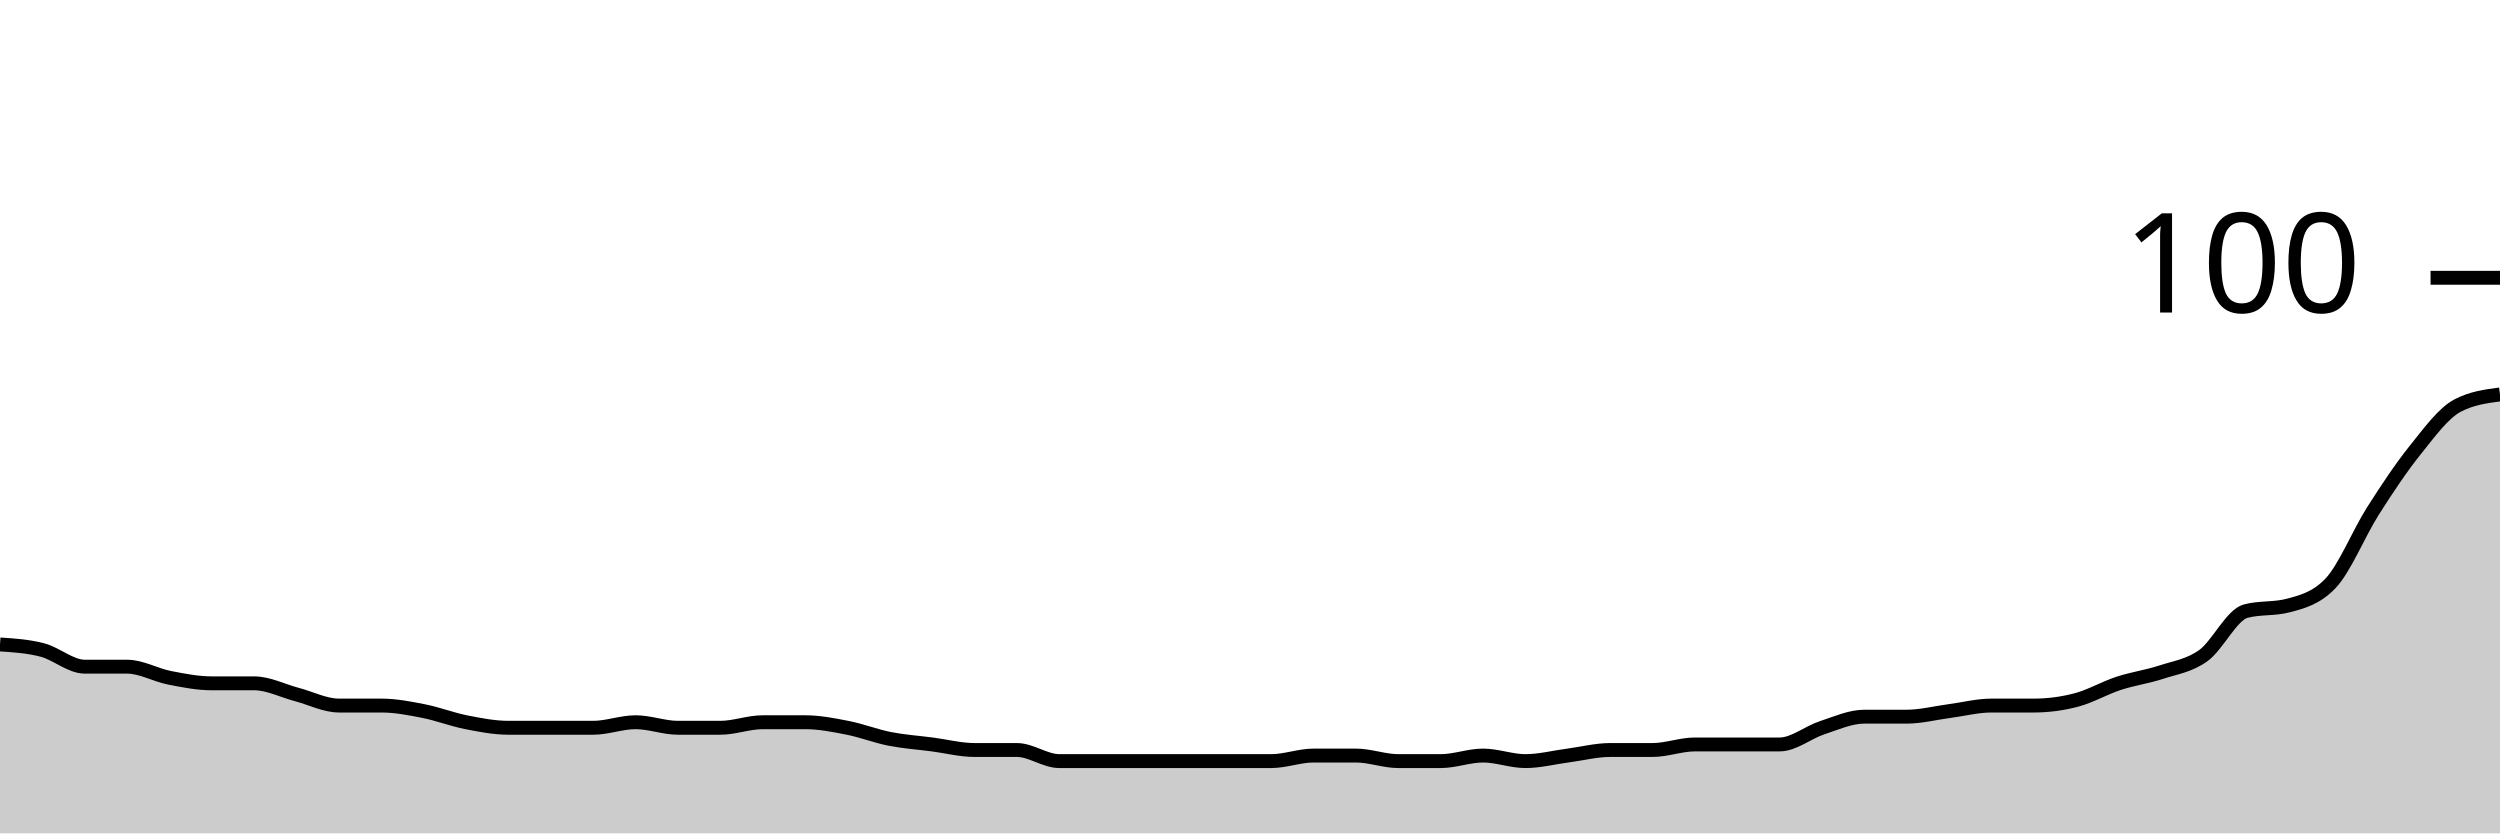
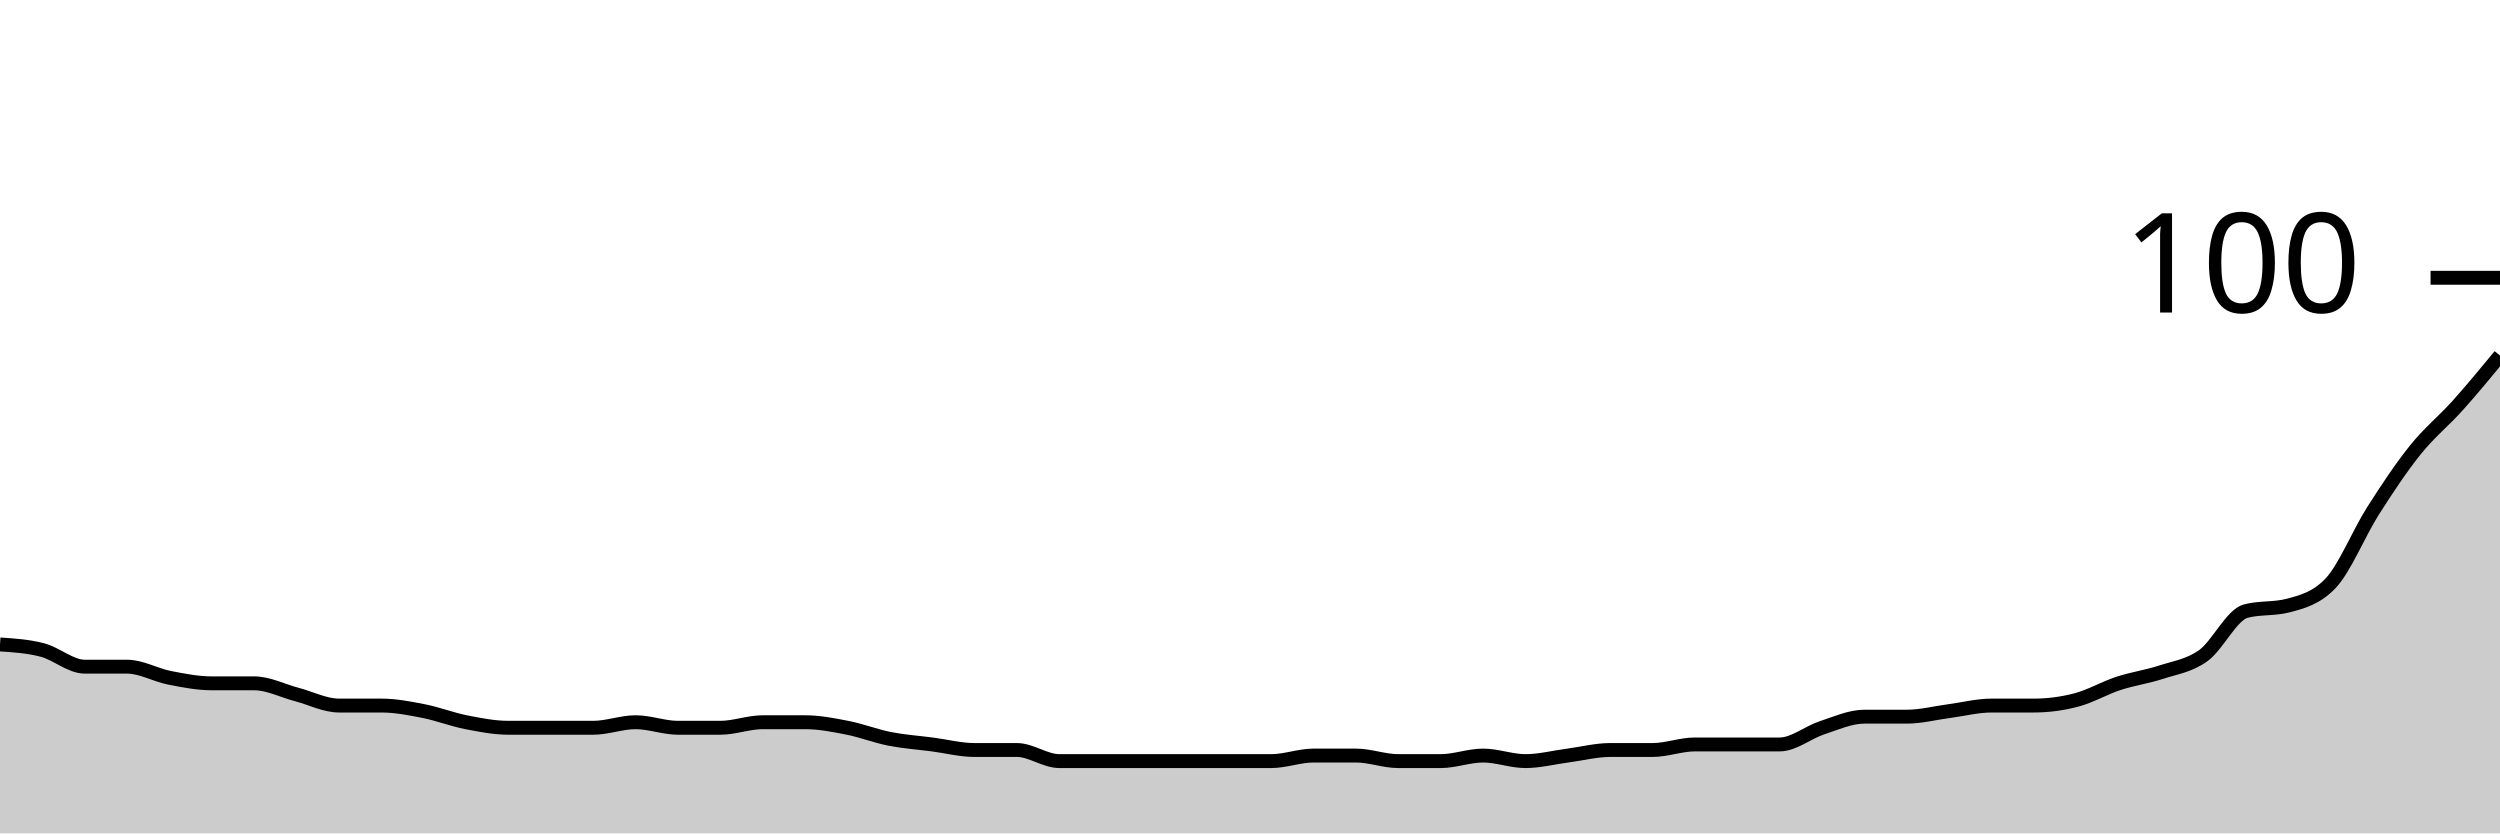
<svg xmlns="http://www.w3.org/2000/svg" viewBox="0 0 180 60">
  <g transform="translate(0,20)">
-     <path class="area" fill="rgba(0, 0, 0, 0.2)" d="M0,26.4C1.017,26.467,2.034,26.533,3.051,26.8C4.068,27.067,5.085,28,6.102,28C7.119,28,8.136,28,9.153,28C10.169,28,11.186,28.6,12.203,28.8C13.22,29,14.237,29.2,15.254,29.2C16.271,29.2,17.288,29.2,18.305,29.2C19.322,29.2,20.339,29.733,21.356,30C22.373,30.267,23.39,30.8,24.407,30.8C25.424,30.8,26.441,30.8,27.458,30.8C28.475,30.8,29.492,31,30.508,31.2C31.525,31.4,32.542,31.8,33.559,32C34.576,32.2,35.593,32.4,36.61,32.4C37.627,32.4,38.644,32.4,39.661,32.4C40.678,32.4,41.695,32.4,42.712,32.4C43.729,32.4,44.746,32,45.763,32C46.78,32,47.797,32.4,48.814,32.4C49.831,32.4,50.847,32.4,51.864,32.4C52.881,32.4,53.898,32,54.915,32C55.932,32,56.949,32,57.966,32C58.983,32,60,32.2,61.017,32.4C62.034,32.6,63.051,33,64.068,33.2C65.085,33.4,66.102,33.467,67.119,33.6C68.136,33.733,69.153,34,70.169,34C71.186,34,72.203,34,73.22,34C74.237,34,75.254,34.8,76.271,34.8C77.288,34.8,78.305,34.8,79.322,34.8C80.339,34.8,81.356,34.8,82.373,34.8C83.39,34.8,84.407,34.8,85.424,34.8C86.441,34.8,87.458,34.8,88.475,34.8C89.492,34.8,90.508,34.8,91.525,34.8C92.542,34.8,93.559,34.4,94.576,34.4C95.593,34.4,96.61,34.4,97.627,34.4C98.644,34.4,99.661,34.8,100.678,34.8C101.695,34.8,102.712,34.8,103.729,34.8C104.746,34.8,105.763,34.4,106.78,34.4C107.797,34.4,108.814,34.8,109.831,34.8C110.847,34.8,111.864,34.533,112.881,34.4C113.898,34.267,114.915,34,115.932,34C116.949,34,117.966,34,118.983,34C120,34,121.017,33.6,122.034,33.6C123.051,33.6,124.068,33.6,125.085,33.6C126.102,33.6,127.119,33.6,128.136,33.6C129.153,33.6,130.169,32.733,131.186,32.4C132.203,32.067,133.22,31.6,134.237,31.6C135.254,31.6,136.271,31.6,137.288,31.6C138.305,31.6,139.322,31.333,140.339,31.2C141.356,31.067,142.373,30.8,143.39,30.8C144.407,30.8,145.424,30.8,146.441,30.8C147.458,30.8,148.475,30.667,149.492,30.4C150.508,30.133,151.525,29.533,152.542,29.2C153.559,28.867,154.576,28.733,155.593,28.4C156.61,28.067,157.627,27.933,158.644,27.2C159.661,26.467,160.678,24.267,161.695,24C162.712,23.733,163.729,23.867,164.746,23.6C165.763,23.333,166.78,23.067,167.797,22C168.814,20.933,169.831,18.4,170.847,16.8C171.864,15.2,172.881,13.667,173.898,12.4C174.915,11.133,175.932,9.733,176.949,9.2C177.966,8.667,178.983,8.533,180,8.4L180,40C178.983,40,177.966,40,176.949,40C175.932,40,174.915,40,173.898,40C172.881,40,171.864,40,170.847,40C169.831,40,168.814,40,167.797,40C166.78,40,165.763,40,164.746,40C163.729,40,162.712,40,161.695,40C160.678,40,159.661,40,158.644,40C157.627,40,156.61,40,155.593,40C154.576,40,153.559,40,152.542,40C151.525,40,150.508,40,149.492,40C148.475,40,147.458,40,146.441,40C145.424,40,144.407,40,143.39,40C142.373,40,141.356,40,140.339,40C139.322,40,138.305,40,137.288,40C136.271,40,135.254,40,134.237,40C133.22,40,132.203,40,131.186,40C130.169,40,129.153,40,128.136,40C127.119,40,126.102,40,125.085,40C124.068,40,123.051,40,122.034,40C121.017,40,120,40,118.983,40C117.966,40,116.949,40,115.932,40C114.915,40,113.898,40,112.881,40C111.864,40,110.847,40,109.831,40C108.814,40,107.797,40,106.78,40C105.763,40,104.746,40,103.729,40C102.712,40,101.695,40,100.678,40C99.661,40,98.644,40,97.627,40C96.61,40,95.593,40,94.576,40C93.559,40,92.542,40,91.525,40C90.508,40,89.492,40,88.475,40C87.458,40,86.441,40,85.424,40C84.407,40,83.39,40,82.373,40C81.356,40,80.339,40,79.322,40C78.305,40,77.288,40,76.271,40C75.254,40,74.237,40,73.22,40C72.203,40,71.186,40,70.169,40C69.153,40,68.136,40,67.119,40C66.102,40,65.085,40,64.068,40C63.051,40,62.034,40,61.017,40C60,40,58.983,40,57.966,40C56.949,40,55.932,40,54.915,40C53.898,40,52.881,40,51.864,40C50.847,40,49.831,40,48.814,40C47.797,40,46.78,40,45.763,40C44.746,40,43.729,40,42.712,40C41.695,40,40.678,40,39.661,40C38.644,40,37.627,40,36.61,40C35.593,40,34.576,40,33.559,40C32.542,40,31.525,40,30.508,40C29.492,40,28.475,40,27.458,40C26.441,40,25.424,40,24.407,40C23.39,40,22.373,40,21.356,40C20.339,40,19.322,40,18.305,40C17.288,40,16.271,40,15.254,40C14.237,40,13.22,40,12.203,40C11.186,40,10.169,40,9.153,40C8.136,40,7.119,40,6.102,40C5.085,40,4.068,40,3.051,40C2.034,40,1.017,40,0,40Z" />
-     <path class="line" stroke="black" fill="none" d="M0,26.4C1.017,26.467,2.034,26.533,3.051,26.8C4.068,27.067,5.085,28,6.102,28C7.119,28,8.136,28,9.153,28C10.169,28,11.186,28.6,12.203,28.8C13.22,29,14.237,29.2,15.254,29.2C16.271,29.2,17.288,29.2,18.305,29.2C19.322,29.2,20.339,29.733,21.356,30C22.373,30.267,23.39,30.8,24.407,30.8C25.424,30.8,26.441,30.8,27.458,30.8C28.475,30.8,29.492,31,30.508,31.2C31.525,31.4,32.542,31.8,33.559,32C34.576,32.2,35.593,32.4,36.61,32.4C37.627,32.4,38.644,32.4,39.661,32.4C40.678,32.4,41.695,32.4,42.712,32.4C43.729,32.4,44.746,32,45.763,32C46.78,32,47.797,32.4,48.814,32.4C49.831,32.4,50.847,32.4,51.864,32.4C52.881,32.4,53.898,32,54.915,32C55.932,32,56.949,32,57.966,32C58.983,32,60,32.2,61.017,32.4C62.034,32.6,63.051,33,64.068,33.2C65.085,33.4,66.102,33.467,67.119,33.6C68.136,33.733,69.153,34,70.169,34C71.186,34,72.203,34,73.22,34C74.237,34,75.254,34.8,76.271,34.8C77.288,34.8,78.305,34.8,79.322,34.8C80.339,34.8,81.356,34.8,82.373,34.8C83.39,34.8,84.407,34.8,85.424,34.8C86.441,34.8,87.458,34.8,88.475,34.8C89.492,34.8,90.508,34.8,91.525,34.8C92.542,34.8,93.559,34.4,94.576,34.4C95.593,34.4,96.61,34.4,97.627,34.4C98.644,34.4,99.661,34.8,100.678,34.8C101.695,34.8,102.712,34.8,103.729,34.8C104.746,34.8,105.763,34.4,106.78,34.4C107.797,34.4,108.814,34.8,109.831,34.8C110.847,34.8,111.864,34.533,112.881,34.4C113.898,34.267,114.915,34,115.932,34C116.949,34,117.966,34,118.983,34C120,34,121.017,33.6,122.034,33.6C123.051,33.6,124.068,33.6,125.085,33.6C126.102,33.6,127.119,33.6,128.136,33.6C129.153,33.6,130.169,32.733,131.186,32.4C132.203,32.067,133.22,31.6,134.237,31.6C135.254,31.6,136.271,31.6,137.288,31.6C138.305,31.6,139.322,31.333,140.339,31.2C141.356,31.067,142.373,30.8,143.39,30.8C144.407,30.8,145.424,30.8,146.441,30.8C147.458,30.8,148.475,30.667,149.492,30.4C150.508,30.133,151.525,29.533,152.542,29.2C153.559,28.867,154.576,28.733,155.593,28.4C156.61,28.067,157.627,27.933,158.644,27.2C159.661,26.467,160.678,24.267,161.695,24C162.712,23.733,163.729,23.867,164.746,23.6C165.763,23.333,166.78,23.067,167.797,22C168.814,20.933,169.831,18.4,170.847,16.8C171.864,15.2,172.881,13.667,173.898,12.4C174.915,11.133,175.932,9.733,176.949,9.2C177.966,8.667,178.983,8.533,180,8.4" />
+     <path class="area" fill="rgba(0, 0, 0, 0.2)" d="M0,26.4C1.017,26.467,2.034,26.533,3.051,26.8C4.068,27.067,5.085,28,6.102,28C7.119,28,8.136,28,9.153,28C10.169,28,11.186,28.6,12.203,28.8C13.22,29,14.237,29.2,15.254,29.2C16.271,29.2,17.288,29.2,18.305,29.2C19.322,29.2,20.339,29.733,21.356,30C22.373,30.267,23.39,30.8,24.407,30.8C25.424,30.8,26.441,30.8,27.458,30.8C28.475,30.8,29.492,31,30.508,31.2C31.525,31.4,32.542,31.8,33.559,32C34.576,32.2,35.593,32.4,36.61,32.4C37.627,32.4,38.644,32.4,39.661,32.4C40.678,32.4,41.695,32.4,42.712,32.4C43.729,32.4,44.746,32,45.763,32C46.78,32,47.797,32.4,48.814,32.4C49.831,32.4,50.847,32.4,51.864,32.4C52.881,32.4,53.898,32,54.915,32C55.932,32,56.949,32,57.966,32C58.983,32,60,32.2,61.017,32.4C62.034,32.6,63.051,33,64.068,33.2C65.085,33.4,66.102,33.467,67.119,33.6C68.136,33.733,69.153,34,70.169,34C71.186,34,72.203,34,73.22,34C74.237,34,75.254,34.8,76.271,34.8C77.288,34.8,78.305,34.8,79.322,34.8C80.339,34.8,81.356,34.8,82.373,34.8C83.39,34.8,84.407,34.8,85.424,34.8C86.441,34.8,87.458,34.8,88.475,34.8C89.492,34.8,90.508,34.8,91.525,34.8C92.542,34.8,93.559,34.4,94.576,34.4C95.593,34.4,96.61,34.4,97.627,34.4C98.644,34.4,99.661,34.8,100.678,34.8C101.695,34.8,102.712,34.8,103.729,34.8C104.746,34.8,105.763,34.4,106.78,34.4C107.797,34.4,108.814,34.8,109.831,34.8C110.847,34.8,111.864,34.533,112.881,34.4C113.898,34.267,114.915,34,115.932,34C116.949,34,117.966,34,118.983,34C120,34,121.017,33.6,122.034,33.6C123.051,33.6,124.068,33.6,125.085,33.6C126.102,33.6,127.119,33.6,128.136,33.6C129.153,33.6,130.169,32.733,131.186,32.4C132.203,32.067,133.22,31.6,134.237,31.6C135.254,31.6,136.271,31.6,137.288,31.6C138.305,31.6,139.322,31.333,140.339,31.2C141.356,31.067,142.373,30.8,143.39,30.8C144.407,30.8,145.424,30.8,146.441,30.8C147.458,30.8,148.475,30.667,149.492,30.4C150.508,30.133,151.525,29.533,152.542,29.2C153.559,28.867,154.576,28.733,155.593,28.4C156.61,28.067,157.627,27.933,158.644,27.2C159.661,26.467,160.678,24.267,161.695,24C162.712,23.733,163.729,23.867,164.746,23.6C165.763,23.333,166.78,23.067,167.797,22C168.814,20.933,169.831,18.4,170.847,16.8C171.864,15.2,172.881,13.667,173.898,12.4C174.915,11.133,175.932,10.333,176.949,9.2C177.966,8.067,178.983,6.833,180,5.6L180,40C178.983,40,177.966,40,176.949,40C175.932,40,174.915,40,173.898,40C172.881,40,171.864,40,170.847,40C169.831,40,168.814,40,167.797,40C166.78,40,165.763,40,164.746,40C163.729,40,162.712,40,161.695,40C160.678,40,159.661,40,158.644,40C157.627,40,156.61,40,155.593,40C154.576,40,153.559,40,152.542,40C151.525,40,150.508,40,149.492,40C148.475,40,147.458,40,146.441,40C145.424,40,144.407,40,143.39,40C142.373,40,141.356,40,140.339,40C139.322,40,138.305,40,137.288,40C136.271,40,135.254,40,134.237,40C133.22,40,132.203,40,131.186,40C130.169,40,129.153,40,128.136,40C127.119,40,126.102,40,125.085,40C124.068,40,123.051,40,122.034,40C121.017,40,120,40,118.983,40C117.966,40,116.949,40,115.932,40C114.915,40,113.898,40,112.881,40C111.864,40,110.847,40,109.831,40C108.814,40,107.797,40,106.78,40C105.763,40,104.746,40,103.729,40C102.712,40,101.695,40,100.678,40C99.661,40,98.644,40,97.627,40C96.61,40,95.593,40,94.576,40C93.559,40,92.542,40,91.525,40C90.508,40,89.492,40,88.475,40C87.458,40,86.441,40,85.424,40C84.407,40,83.39,40,82.373,40C81.356,40,80.339,40,79.322,40C78.305,40,77.288,40,76.271,40C75.254,40,74.237,40,73.22,40C72.203,40,71.186,40,70.169,40C69.153,40,68.136,40,67.119,40C66.102,40,65.085,40,64.068,40C63.051,40,62.034,40,61.017,40C60,40,58.983,40,57.966,40C56.949,40,55.932,40,54.915,40C53.898,40,52.881,40,51.864,40C50.847,40,49.831,40,48.814,40C47.797,40,46.78,40,45.763,40C44.746,40,43.729,40,42.712,40C41.695,40,40.678,40,39.661,40C38.644,40,37.627,40,36.61,40C35.593,40,34.576,40,33.559,40C32.542,40,31.525,40,30.508,40C29.492,40,28.475,40,27.458,40C26.441,40,25.424,40,24.407,40C23.39,40,22.373,40,21.356,40C20.339,40,19.322,40,18.305,40C17.288,40,16.271,40,15.254,40C14.237,40,13.22,40,12.203,40C11.186,40,10.169,40,9.153,40C8.136,40,7.119,40,6.102,40C5.085,40,4.068,40,3.051,40C2.034,40,1.017,40,0,40Z" />
+     <path class="line" stroke="black" fill="none" d="M0,26.4C1.017,26.467,2.034,26.533,3.051,26.8C4.068,27.067,5.085,28,6.102,28C7.119,28,8.136,28,9.153,28C10.169,28,11.186,28.6,12.203,28.8C13.22,29,14.237,29.2,15.254,29.2C16.271,29.2,17.288,29.2,18.305,29.2C19.322,29.2,20.339,29.733,21.356,30C22.373,30.267,23.39,30.8,24.407,30.8C25.424,30.8,26.441,30.8,27.458,30.8C28.475,30.8,29.492,31,30.508,31.2C31.525,31.4,32.542,31.8,33.559,32C34.576,32.2,35.593,32.4,36.61,32.4C37.627,32.4,38.644,32.4,39.661,32.4C40.678,32.4,41.695,32.4,42.712,32.4C43.729,32.4,44.746,32,45.763,32C46.78,32,47.797,32.4,48.814,32.4C49.831,32.4,50.847,32.4,51.864,32.4C52.881,32.4,53.898,32,54.915,32C55.932,32,56.949,32,57.966,32C58.983,32,60,32.2,61.017,32.4C62.034,32.6,63.051,33,64.068,33.2C65.085,33.4,66.102,33.467,67.119,33.6C68.136,33.733,69.153,34,70.169,34C71.186,34,72.203,34,73.22,34C74.237,34,75.254,34.8,76.271,34.8C77.288,34.8,78.305,34.8,79.322,34.8C80.339,34.8,81.356,34.8,82.373,34.8C83.39,34.8,84.407,34.8,85.424,34.8C86.441,34.8,87.458,34.8,88.475,34.8C89.492,34.8,90.508,34.8,91.525,34.8C92.542,34.8,93.559,34.4,94.576,34.4C95.593,34.4,96.61,34.4,97.627,34.4C98.644,34.4,99.661,34.8,100.678,34.8C101.695,34.8,102.712,34.8,103.729,34.8C104.746,34.8,105.763,34.4,106.78,34.4C107.797,34.4,108.814,34.8,109.831,34.8C110.847,34.8,111.864,34.533,112.881,34.4C113.898,34.267,114.915,34,115.932,34C116.949,34,117.966,34,118.983,34C120,34,121.017,33.6,122.034,33.6C123.051,33.6,124.068,33.6,125.085,33.6C126.102,33.6,127.119,33.6,128.136,33.6C129.153,33.6,130.169,32.733,131.186,32.4C132.203,32.067,133.22,31.6,134.237,31.6C135.254,31.6,136.271,31.6,137.288,31.6C138.305,31.6,139.322,31.333,140.339,31.2C141.356,31.067,142.373,30.8,143.39,30.8C144.407,30.8,145.424,30.8,146.441,30.8C147.458,30.8,148.475,30.667,149.492,30.4C150.508,30.133,151.525,29.533,152.542,29.2C153.559,28.867,154.576,28.733,155.593,28.4C156.61,28.067,157.627,27.933,158.644,27.2C159.661,26.467,160.678,24.267,161.695,24C162.712,23.733,163.729,23.867,164.746,23.6C165.763,23.333,166.78,23.067,167.797,22C168.814,20.933,169.831,18.4,170.847,16.8C171.864,15.2,172.881,13.667,173.898,12.4C174.915,11.133,175.932,10.333,176.949,9.2C177.966,8.067,178.983,6.833,180,5.6" />
    <path class="axis-ceiling" stroke-width="1" stroke="black" fill="none" d="M175,0L180,0" />
    <text class="axis-ceiling-label" font-family="sans-serif" text-anchor="end" font-size="10px" x="170" y="2.5">100</text>
  </g>
</svg>
